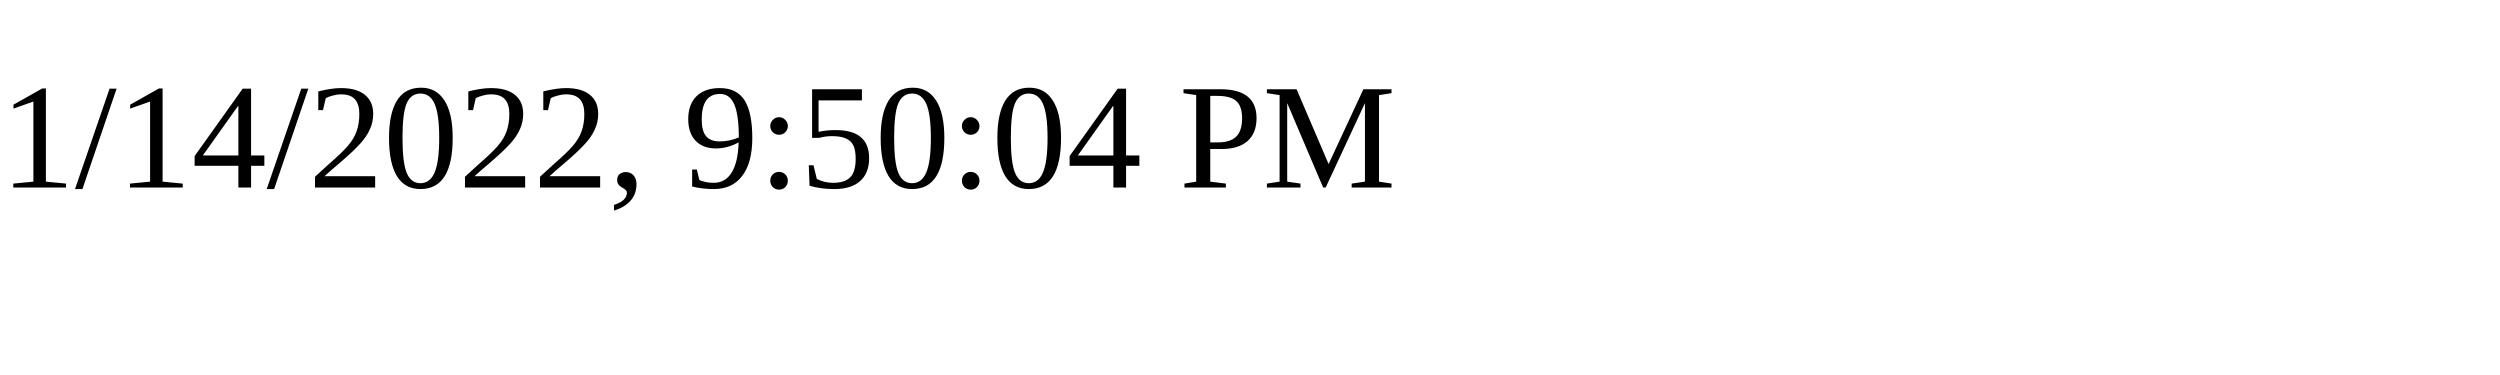
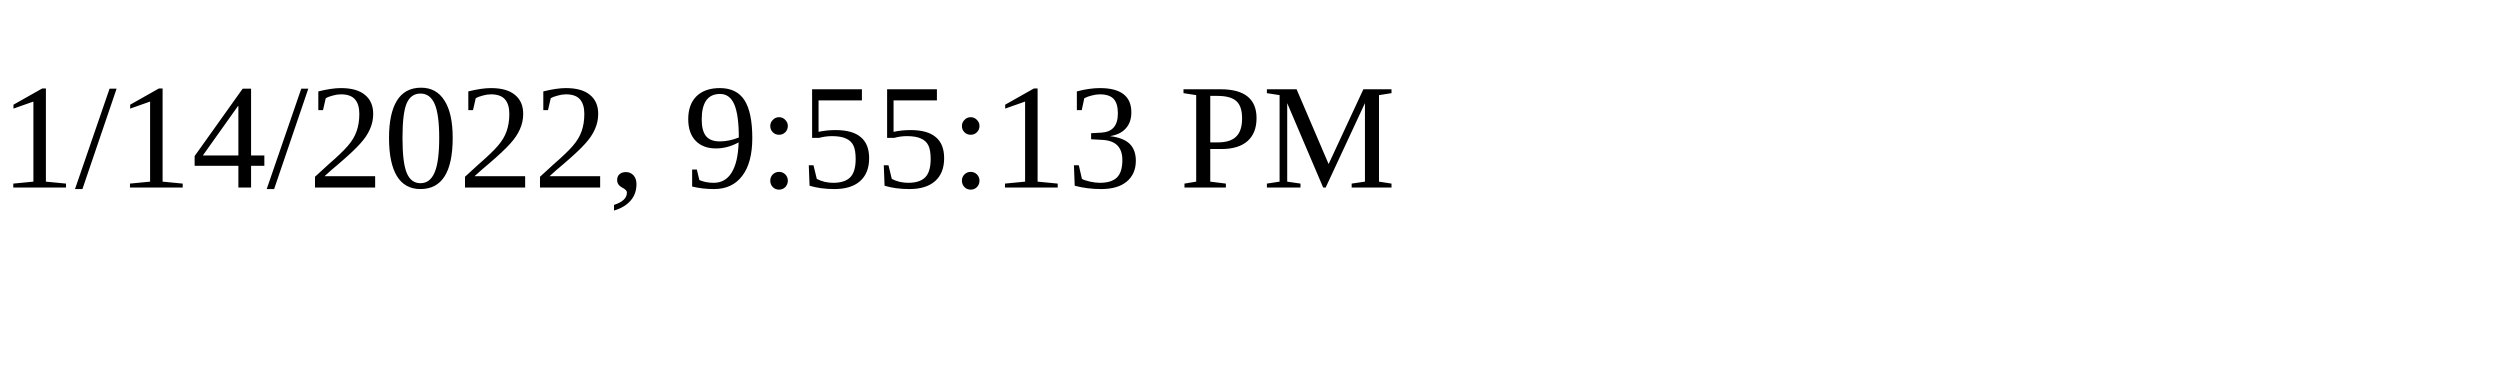
<svg xmlns="http://www.w3.org/2000/svg" height="30" width="200">
-   <text x="0" y="15">1/14/2022, 9:50:04 PM</text>
+   <text x="0" y="15">1/14/2022, 9:55:13 PM</text>
</svg>
